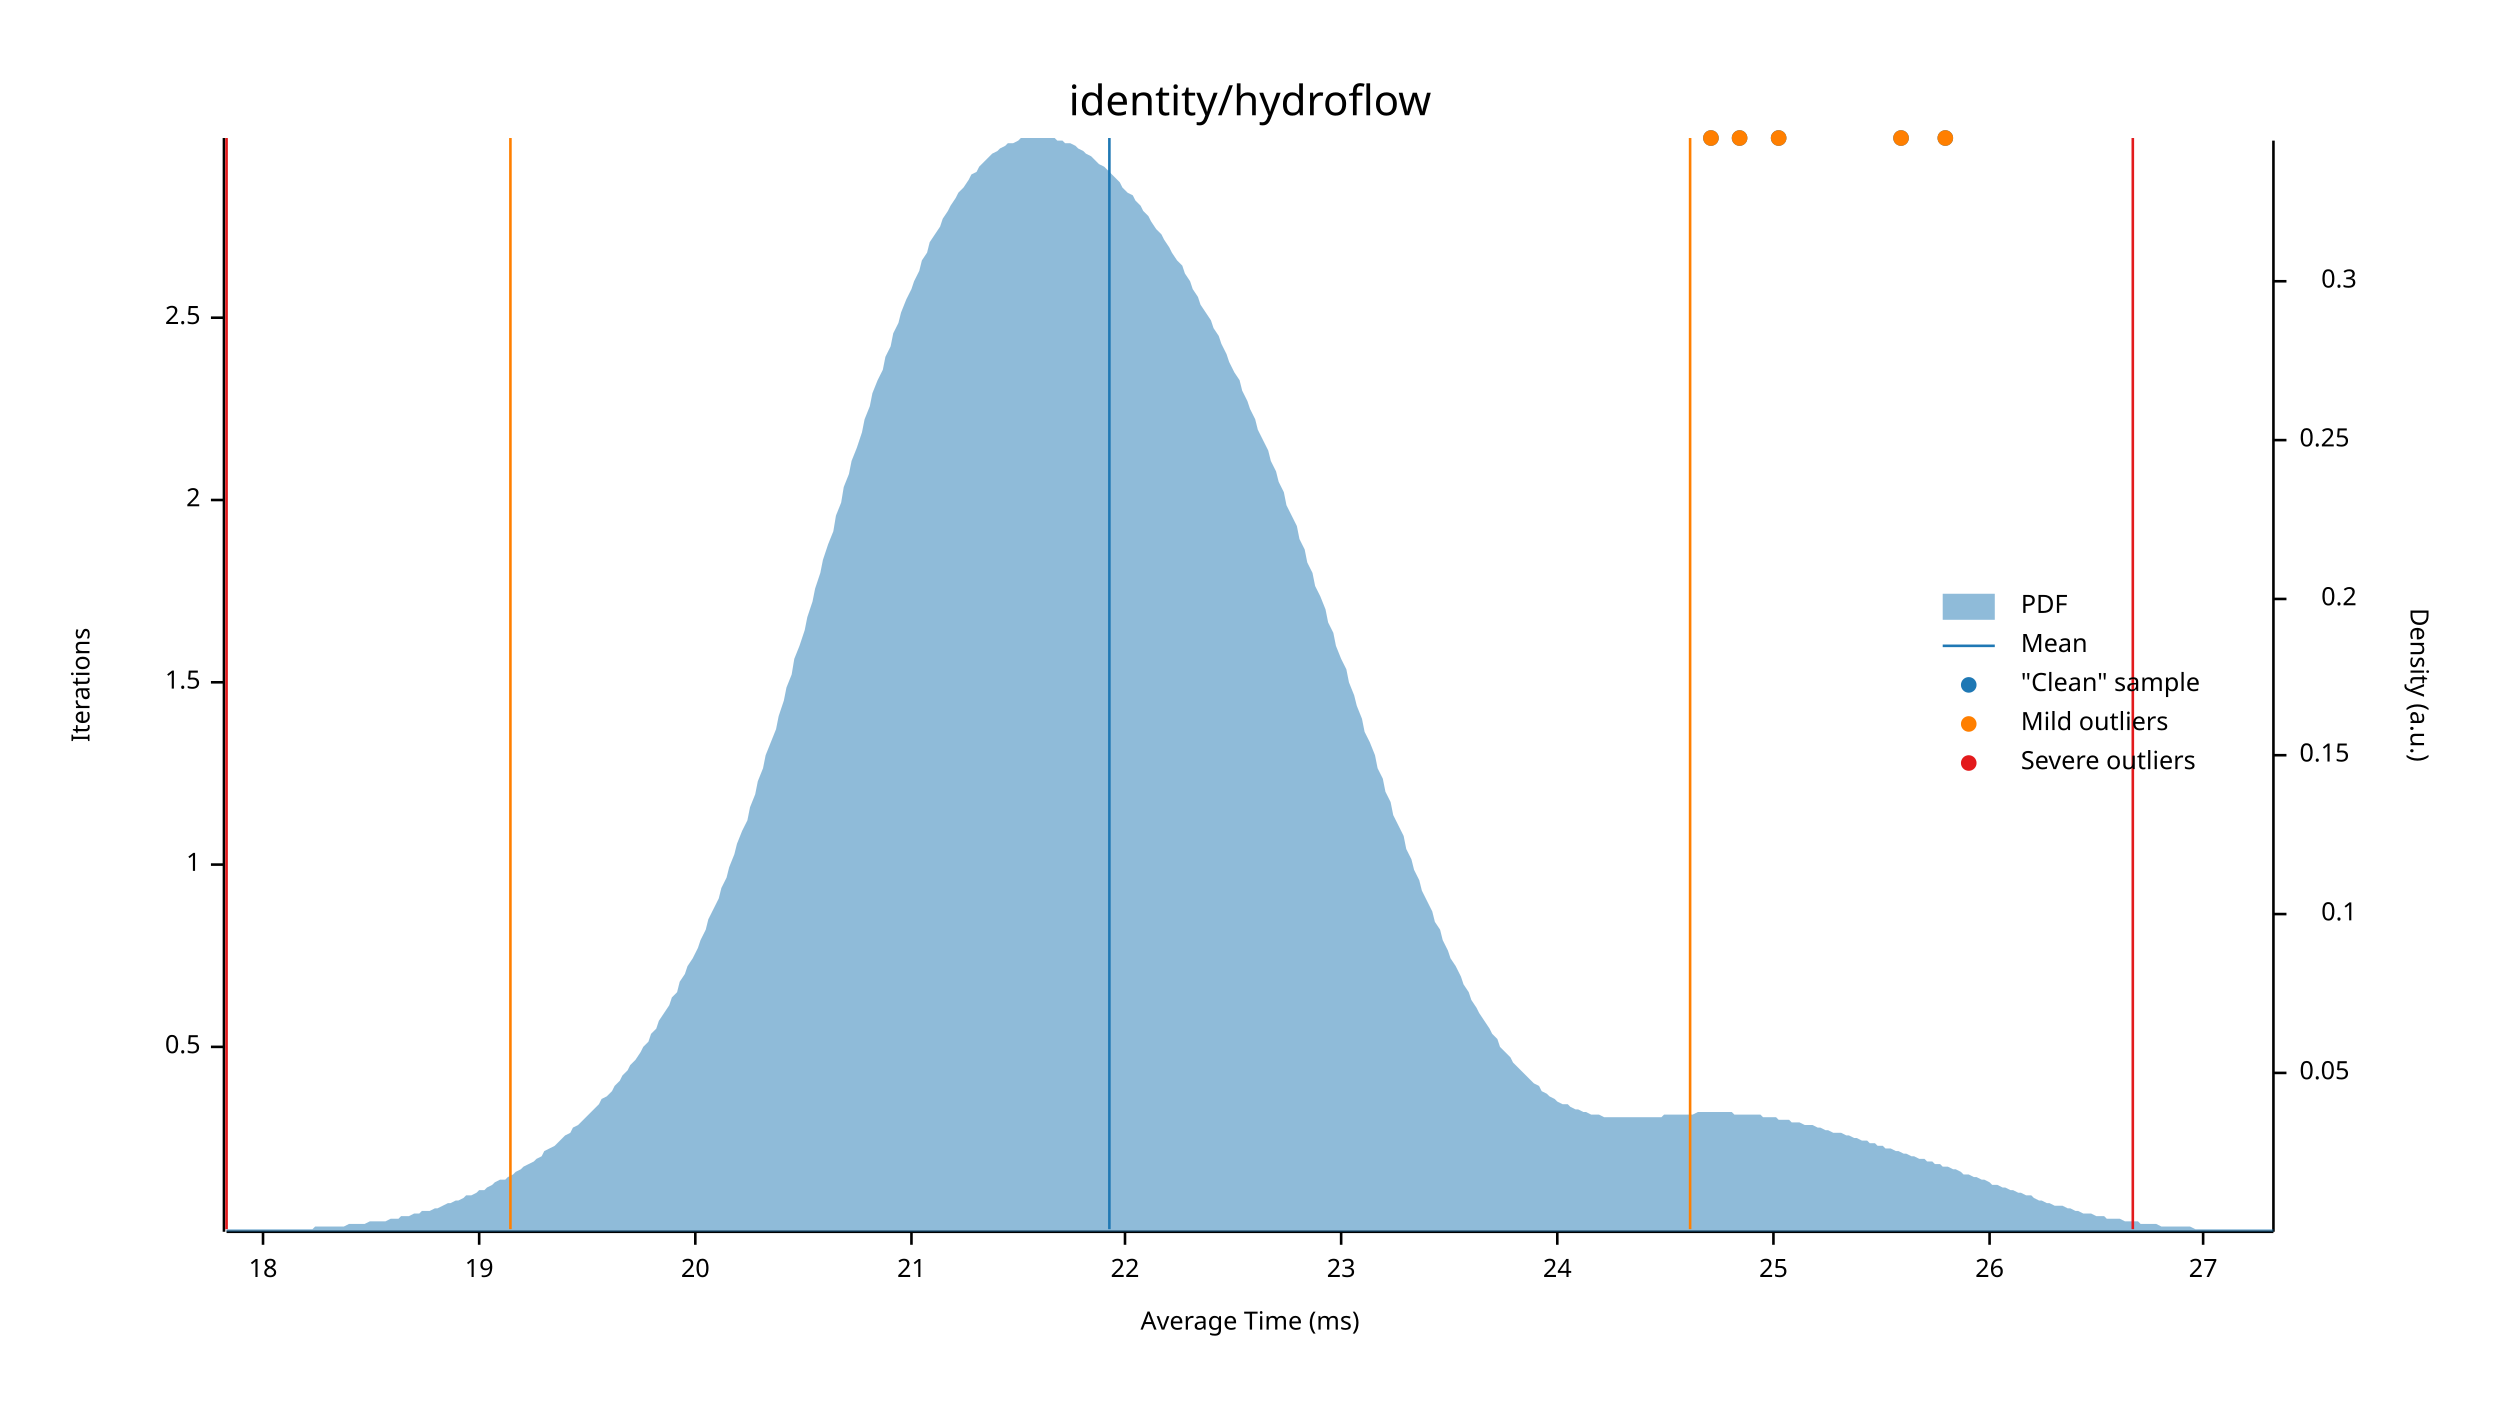
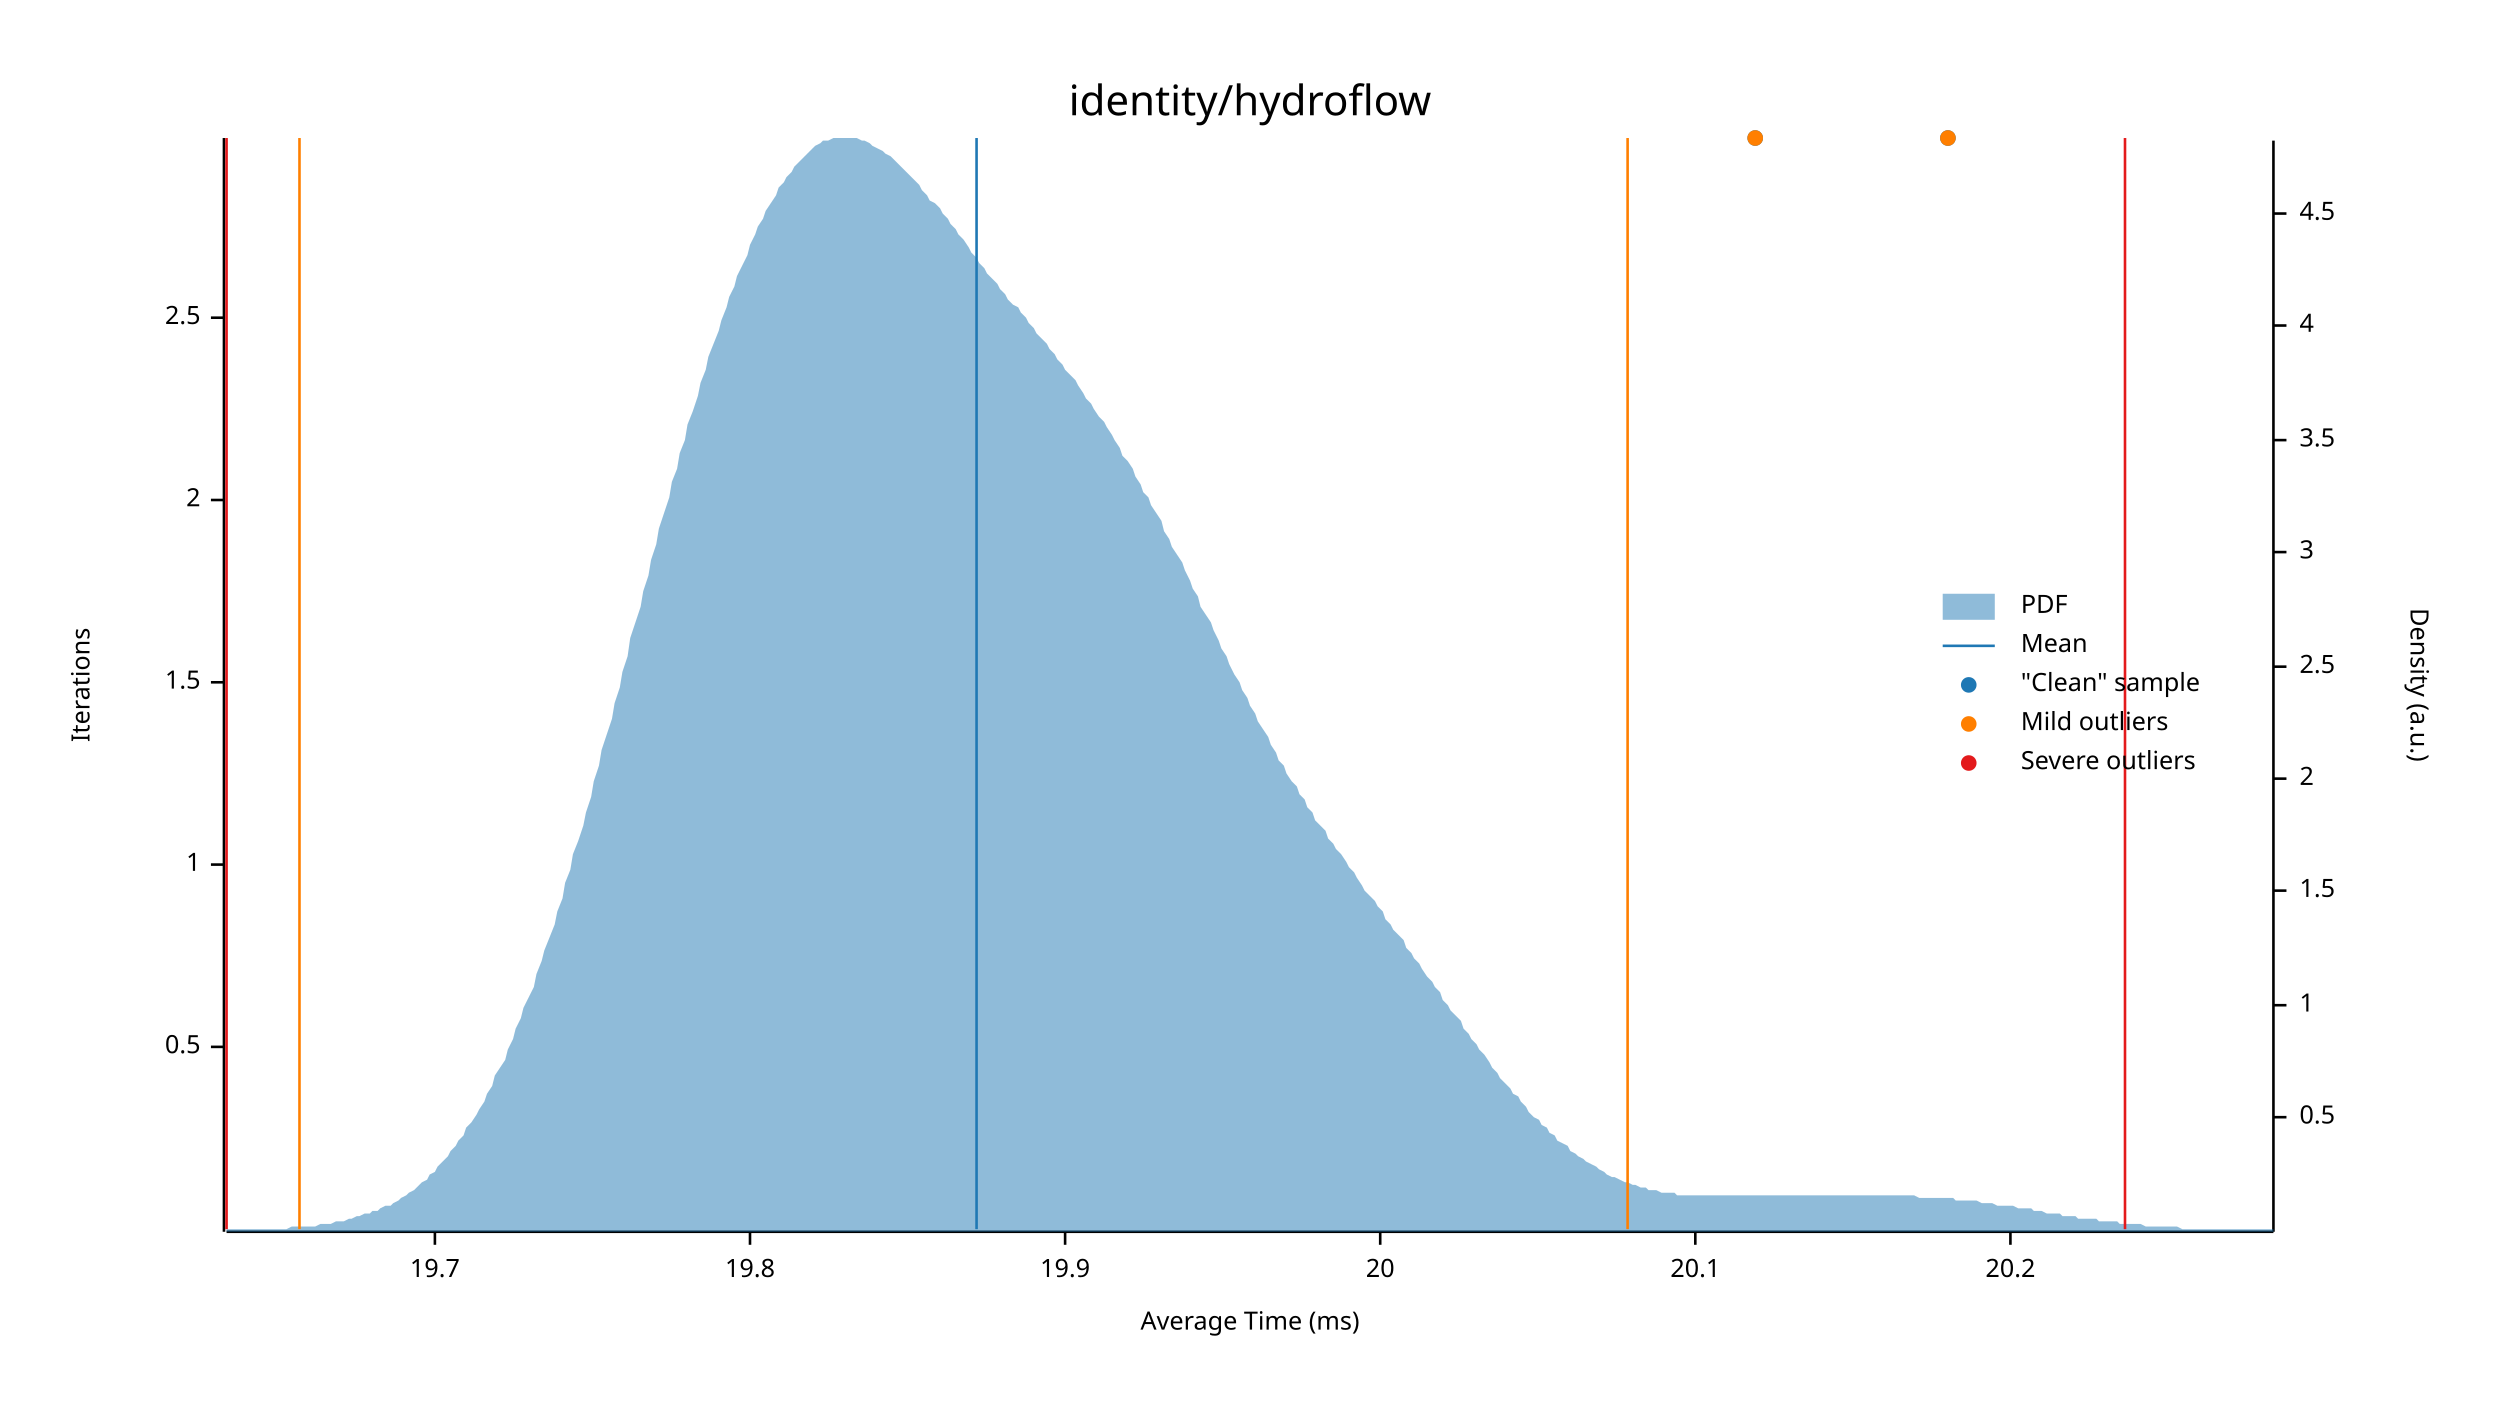
<svg xmlns="http://www.w3.org/2000/svg" width="960" height="540" viewBox="0 0 960 540">
  <text x="480" y="32" dy="0.76em" text-anchor="middle" font-family="sans-serif" font-size="16.129" opacity="1" fill="#000000">
identity/hydroflow
</text>
  <text x="27" y="263" dy="0.76em" text-anchor="middle" font-family="sans-serif" font-size="9.677" opacity="1" fill="#000000" transform="rotate(270, 27, 263)">
Iterations
</text>
  <text x="480" y="513" dy="-0.5ex" text-anchor="middle" font-family="sans-serif" font-size="9.677" opacity="1" fill="#000000">
Average Time (ms)
</text>
  <polyline fill="none" opacity="1" stroke="#000000" stroke-width="1" points="86,53 86,473 " />
  <text x="77" y="402" dy="0.5ex" text-anchor="end" font-family="sans-serif" font-size="9.677" opacity="1" fill="#000000">
0.5
</text>
  <polyline fill="none" opacity="1" stroke="#000000" stroke-width="1" points="81,402 86,402 " />
  <text x="77" y="332" dy="0.5ex" text-anchor="end" font-family="sans-serif" font-size="9.677" opacity="1" fill="#000000">
1
</text>
  <polyline fill="none" opacity="1" stroke="#000000" stroke-width="1" points="81,332 86,332 " />
  <text x="77" y="262" dy="0.5ex" text-anchor="end" font-family="sans-serif" font-size="9.677" opacity="1" fill="#000000">
1.5
</text>
  <polyline fill="none" opacity="1" stroke="#000000" stroke-width="1" points="81,262 86,262 " />
  <text x="77" y="192" dy="0.5ex" text-anchor="end" font-family="sans-serif" font-size="9.677" opacity="1" fill="#000000">
2
</text>
  <polyline fill="none" opacity="1" stroke="#000000" stroke-width="1" points="81,192 86,192 " />
  <text x="77" y="122" dy="0.5ex" text-anchor="end" font-family="sans-serif" font-size="9.677" opacity="1" fill="#000000">
2.5
</text>
  <polyline fill="none" opacity="1" stroke="#000000" stroke-width="1" points="81,122 86,122 " />
  <polyline fill="none" opacity="1" stroke="#000000" stroke-width="1" points="87,473 873,473 " />
-   <text x="101" y="483" dy="0.76em" text-anchor="middle" font-family="sans-serif" font-size="9.677" opacity="1" fill="#000000">
- 18
+   <text x="167" y="483" dy="0.76em" text-anchor="middle" font-family="sans-serif" font-size="9.677" opacity="1" fill="#000000">
+ 19.7
</text>
-   <polyline fill="none" opacity="1" stroke="#000000" stroke-width="1" points="101,473 101,478 " />
-   <text x="184" y="483" dy="0.76em" text-anchor="middle" font-family="sans-serif" font-size="9.677" opacity="1" fill="#000000">
- 19
+   <polyline fill="none" opacity="1" stroke="#000000" stroke-width="1" points="167,473 167,478 " />
+   <text x="288" y="483" dy="0.76em" text-anchor="middle" font-family="sans-serif" font-size="9.677" opacity="1" fill="#000000">
+ 19.8
</text>
-   <polyline fill="none" opacity="1" stroke="#000000" stroke-width="1" points="184,473 184,478 " />
-   <text x="267" y="483" dy="0.76em" text-anchor="middle" font-family="sans-serif" font-size="9.677" opacity="1" fill="#000000">
+   <polyline fill="none" opacity="1" stroke="#000000" stroke-width="1" points="288,473 288,478 " />
+   <text x="409" y="483" dy="0.76em" text-anchor="middle" font-family="sans-serif" font-size="9.677" opacity="1" fill="#000000">
+ 19.9
+ </text>
+   <polyline fill="none" opacity="1" stroke="#000000" stroke-width="1" points="409,473 409,478 " />
+   <text x="530" y="483" dy="0.76em" text-anchor="middle" font-family="sans-serif" font-size="9.677" opacity="1" fill="#000000">
20
</text>
-   <polyline fill="none" opacity="1" stroke="#000000" stroke-width="1" points="267,473 267,478 " />
-   <text x="350" y="483" dy="0.76em" text-anchor="middle" font-family="sans-serif" font-size="9.677" opacity="1" fill="#000000">
- 21
+   <polyline fill="none" opacity="1" stroke="#000000" stroke-width="1" points="530,473 530,478 " />
+   <text x="651" y="483" dy="0.76em" text-anchor="middle" font-family="sans-serif" font-size="9.677" opacity="1" fill="#000000">
+ 20.1
</text>
-   <polyline fill="none" opacity="1" stroke="#000000" stroke-width="1" points="350,473 350,478 " />
-   <text x="432" y="483" dy="0.76em" text-anchor="middle" font-family="sans-serif" font-size="9.677" opacity="1" fill="#000000">
- 22
+   <polyline fill="none" opacity="1" stroke="#000000" stroke-width="1" points="651,473 651,478 " />
+   <text x="772" y="483" dy="0.76em" text-anchor="middle" font-family="sans-serif" font-size="9.677" opacity="1" fill="#000000">
+ 20.2
</text>
-   <polyline fill="none" opacity="1" stroke="#000000" stroke-width="1" points="432,473 432,478 " />
-   <text x="515" y="483" dy="0.76em" text-anchor="middle" font-family="sans-serif" font-size="9.677" opacity="1" fill="#000000">
- 23
- </text>
-   <polyline fill="none" opacity="1" stroke="#000000" stroke-width="1" points="515,473 515,478 " />
-   <text x="598" y="483" dy="0.76em" text-anchor="middle" font-family="sans-serif" font-size="9.677" opacity="1" fill="#000000">
- 24
- </text>
-   <polyline fill="none" opacity="1" stroke="#000000" stroke-width="1" points="598,473 598,478 " />
-   <text x="681" y="483" dy="0.76em" text-anchor="middle" font-family="sans-serif" font-size="9.677" opacity="1" fill="#000000">
- 25
- </text>
-   <polyline fill="none" opacity="1" stroke="#000000" stroke-width="1" points="681,473 681,478 " />
-   <text x="764" y="483" dy="0.76em" text-anchor="middle" font-family="sans-serif" font-size="9.677" opacity="1" fill="#000000">
- 26
- </text>
-   <polyline fill="none" opacity="1" stroke="#000000" stroke-width="1" points="764,473 764,478 " />
-   <text x="846" y="483" dy="0.76em" text-anchor="middle" font-family="sans-serif" font-size="9.677" opacity="1" fill="#000000">
- 27
- </text>
-   <polyline fill="none" opacity="1" stroke="#000000" stroke-width="1" points="846,473 846,478 " />
+   <polyline fill="none" opacity="1" stroke="#000000" stroke-width="1" points="772,473 772,478 " />
  <text x="933" y="263" dy="0.76em" text-anchor="middle" font-family="sans-serif" font-size="9.677" opacity="1" fill="#000000" transform="rotate(90, 933, 263)">
Density (a.u.)
</text>
  <polyline fill="none" opacity="1" stroke="#000000" stroke-width="1" points="873,54 873,473 " />
-   <text x="883" y="412" dy="0.5ex" text-anchor="start" font-family="sans-serif" font-size="9.677" opacity="1" fill="#000000">
- 0.05
+   <text x="883" y="429" dy="0.5ex" text-anchor="start" font-family="sans-serif" font-size="9.677" opacity="1" fill="#000000">
+ 0.5
</text>
-   <polyline fill="none" opacity="1" stroke="#000000" stroke-width="1" points="873,412 878,412 " />
-   <text x="905" y="351" dy="0.5ex" text-anchor="end" font-family="sans-serif" font-size="9.677" opacity="1" fill="#000000">
- 0.1
+   <polyline fill="none" opacity="1" stroke="#000000" stroke-width="1" points="873,429 878,429 " />
+   <text x="883" y="386" dy="0.5ex" text-anchor="start" font-family="sans-serif" font-size="9.677" opacity="1" fill="#000000">
+ 1
</text>
-   <polyline fill="none" opacity="1" stroke="#000000" stroke-width="1" points="873,351 878,351 " />
-   <text x="883" y="290" dy="0.5ex" text-anchor="start" font-family="sans-serif" font-size="9.677" opacity="1" fill="#000000">
- 0.15
+   <polyline fill="none" opacity="1" stroke="#000000" stroke-width="1" points="873,386 878,386 " />
+   <text x="883" y="342" dy="0.5ex" text-anchor="start" font-family="sans-serif" font-size="9.677" opacity="1" fill="#000000">
+ 1.5
</text>
-   <polyline fill="none" opacity="1" stroke="#000000" stroke-width="1" points="873,290 878,290 " />
-   <text x="905" y="230" dy="0.5ex" text-anchor="end" font-family="sans-serif" font-size="9.677" opacity="1" fill="#000000">
- 0.2
+   <polyline fill="none" opacity="1" stroke="#000000" stroke-width="1" points="873,342 878,342 " />
+   <text x="883" y="299" dy="0.5ex" text-anchor="start" font-family="sans-serif" font-size="9.677" opacity="1" fill="#000000">
+ 2
</text>
-   <polyline fill="none" opacity="1" stroke="#000000" stroke-width="1" points="873,230 878,230 " />
+   <polyline fill="none" opacity="1" stroke="#000000" stroke-width="1" points="873,299 878,299 " />
+   <text x="883" y="256" dy="0.5ex" text-anchor="start" font-family="sans-serif" font-size="9.677" opacity="1" fill="#000000">
+ 2.5
+ </text>
+   <polyline fill="none" opacity="1" stroke="#000000" stroke-width="1" points="873,256 878,256 " />
+   <text x="883" y="212" dy="0.5ex" text-anchor="start" font-family="sans-serif" font-size="9.677" opacity="1" fill="#000000">
+ 3
+ </text>
+   <polyline fill="none" opacity="1" stroke="#000000" stroke-width="1" points="873,212 878,212 " />
  <text x="883" y="169" dy="0.5ex" text-anchor="start" font-family="sans-serif" font-size="9.677" opacity="1" fill="#000000">
- 0.25
+ 3.5
</text>
  <polyline fill="none" opacity="1" stroke="#000000" stroke-width="1" points="873,169 878,169 " />
-   <text x="905" y="108" dy="0.5ex" text-anchor="end" font-family="sans-serif" font-size="9.677" opacity="1" fill="#000000">
- 0.3
+   <text x="883" y="125" dy="0.5ex" text-anchor="start" font-family="sans-serif" font-size="9.677" opacity="1" fill="#000000">
+ 4
</text>
-   <polyline fill="none" opacity="1" stroke="#000000" stroke-width="1" points="873,108 878,108 " />
-   <polygon opacity="0.5" fill="#1F78B4" points="87,472 88,472 90,472 91,472 93,472 94,472 96,472 98,472 99,472 101,472 102,472 104,472 105,472 107,472 109,472 110,472 112,472 113,472 115,472 116,472 118,472 120,472 121,471 123,471 124,471 126,471 127,471 129,471 131,471 132,471 134,470 135,470 137,470 138,470 140,470 142,469 143,469 145,469 146,469 148,469 150,468 151,468 153,468 154,467 156,467 157,467 159,466 161,466 162,465 164,465 165,465 167,464 168,464 170,463 172,462 173,462 175,461 176,461 178,460 179,459 181,459 183,458 184,457 186,457 187,456 189,455 190,454 192,453 194,453 195,452 197,451 198,450 200,449 201,448 203,447 205,446 206,445 208,444 209,442 211,441 213,440 214,439 216,437 217,436 219,435 220,433 222,432 224,430 225,429 227,427 228,426 230,424 231,422 233,421 235,419 236,417 238,415 239,413 241,411 242,409 244,407 246,404 247,402 249,400 250,397 252,395 253,392 255,389 257,386 258,383 260,381 261,377 263,374 264,371 266,368 268,364 269,361 271,357 272,353 274,349 276,345 277,341 279,337 280,333 282,328 283,324 285,319 287,315 288,310 290,305 291,300 293,295 294,290 296,285 298,280 299,275 301,269 302,264 304,259 305,253 307,248 309,242 310,237 312,231 313,226 315,220 316,215 318,209 320,204 321,198 323,193 324,187 326,182 327,177 329,172 331,166 332,161 334,156 335,151 337,146 339,142 340,137 342,133 343,128 345,124 346,120 348,115 350,111 351,108 353,104 354,100 356,97 357,93 359,90 361,87 362,84 364,81 365,79 367,76 368,74 370,72 372,69 373,67 375,66 376,64 378,62 379,61 381,59 383,58 384,57 386,56 387,55 389,55 391,54 392,53 394,53 395,53 397,53 398,53 400,53 402,53 403,53 405,53 406,54 408,54 409,55 411,55 413,56 414,57 416,58 417,59 419,60 420,61 422,63 424,64 425,65 427,67 428,68 430,70 431,72 433,74 435,75 436,77 438,79 439,81 441,83 442,85 444,88 446,90 447,92 449,95 450,97 452,100 454,102 455,105 457,108 458,111 460,114 461,117 463,120 465,123 466,126 468,129 469,132 471,136 472,139 474,143 476,146 477,150 479,154 480,157 482,161 483,165 485,169 487,173 488,177 490,181 491,185 493,189 494,194 496,198 498,202 499,207 501,211 502,216 504,220 505,225 507,229 509,234 510,239 512,243 513,248 515,253 517,257 518,262 520,267 521,271 523,276 524,281 526,285 528,290 529,295 531,299 532,304 534,308 535,313 537,317 539,321 540,326 542,330 543,334 545,338 546,342 548,346 550,350 551,354 553,357 554,361 556,365 557,368 559,371 561,375 562,378 564,381 565,384 567,387 568,389 570,392 572,395 573,397 575,399 576,402 578,404 580,406 581,408 583,410 584,411 586,413 587,414 589,416 591,417 592,419 594,420 595,421 597,422 598,423 600,424 602,424 603,425 605,426 606,426 608,427 609,427 611,428 613,428 614,428 616,429 617,429 619,429 620,429 622,429 624,429 625,429 627,429 628,429 630,429 632,429 633,429 635,429 636,429 638,429 639,428 641,428 643,428 644,428 646,428 647,428 649,428 650,428 652,427 654,427 655,427 657,427 658,427 660,427 661,427 663,427 665,427 666,428 668,428 669,428 671,428 672,428 674,428 676,428 677,429 679,429 680,429 682,429 683,430 685,430 687,430 688,431 690,431 691,431 693,432 695,432 696,432 698,433 699,433 701,434 702,434 704,435 706,435 707,435 709,436 710,436 712,437 713,437 715,438 717,438 718,439 720,439 721,440 723,440 724,441 726,441 728,442 729,442 731,443 732,443 734,444 735,444 737,445 739,445 740,446 742,446 743,447 745,447 746,448 748,448 750,449 751,449 753,450 754,451 756,451 758,452 759,452 761,453 762,453 764,454 765,455 767,455 769,456 770,456 772,457 773,457 775,458 776,458 778,459 780,459 781,460 783,461 784,461 786,462 787,462 789,463 791,463 792,463 794,464 795,464 797,465 798,465 800,466 802,466 803,466 805,467 806,467 808,467 809,468 811,468 813,468 814,468 816,469 817,469 819,469 821,469 822,470 824,470 825,470 827,470 828,470 830,471 832,471 833,471 835,471 836,471 838,471 839,471 841,471 843,472 844,472 846,472 847,472 849,472 850,472 852,472 854,472 855,472 857,472 858,472 860,472 861,472 863,472 865,472 866,472 868,472 869,472 871,472 873,472 873,473 87,473 " />
-   <polyline fill="none" opacity="1" stroke="#1F78B4" stroke-width="1" points="426,472 426,53 " />
-   <polyline fill="none" opacity="1" stroke="#FF7F00" stroke-width="1" points="196,472 196,53 " />
-   <polyline fill="none" opacity="1" stroke="#FF7F00" stroke-width="1" points="649,472 649,53 " />
+   <polyline fill="none" opacity="1" stroke="#000000" stroke-width="1" points="873,125 878,125 " />
+   <text x="883" y="82" dy="0.5ex" text-anchor="start" font-family="sans-serif" font-size="9.677" opacity="1" fill="#000000">
+ 4.5
+ </text>
+   <polyline fill="none" opacity="1" stroke="#000000" stroke-width="1" points="873,82 878,82 " />
+   <polygon opacity="0.5" fill="#1F78B4" points="87,472 88,472 90,472 91,472 93,472 94,472 96,472 98,472 99,472 101,472 102,472 104,472 105,472 107,472 109,472 110,472 112,471 113,471 115,471 116,471 118,471 120,471 121,471 123,470 124,470 126,470 127,470 129,469 131,469 132,469 134,468 135,468 137,467 138,467 140,466 142,466 143,465 145,465 146,464 148,463 150,463 151,462 153,461 154,460 156,459 157,458 159,457 161,455 162,454 164,453 165,451 167,450 168,448 170,446 172,444 173,442 175,440 176,438 178,436 179,433 181,431 183,428 184,426 186,423 187,420 189,417 190,413 192,410 194,407 195,403 197,399 198,395 200,391 201,387 203,383 205,379 206,374 208,369 209,365 211,360 213,355 214,350 216,345 217,339 219,334 220,328 222,323 224,317 225,312 227,306 228,300 230,294 231,288 233,282 235,276 236,270 238,264 239,258 241,252 242,245 244,239 246,233 247,227 249,221 250,215 252,209 253,203 255,197 257,191 258,185 260,180 261,174 263,169 264,163 266,158 268,152 269,147 271,142 272,137 274,132 276,127 277,123 279,118 280,114 282,110 283,106 285,102 287,98 288,94 290,90 291,87 293,84 294,81 296,78 298,75 299,72 301,70 302,68 304,66 305,64 307,62 309,60 310,59 312,57 313,56 315,55 316,54 318,54 320,53 321,53 323,53 324,53 326,53 327,53 329,53 331,54 332,54 334,55 335,56 337,57 339,58 340,59 342,60 343,61 345,63 346,64 348,66 350,68 351,69 353,71 354,73 356,75 357,77 359,78 361,80 362,82 364,84 365,86 367,88 368,90 370,92 372,95 373,97 375,99 376,101 378,103 379,105 381,107 383,109 384,111 386,113 387,115 389,117 391,118 392,120 394,122 395,124 397,126 398,128 400,130 402,132 403,134 405,136 406,138 408,140 409,142 411,144 413,146 414,148 416,151 417,153 419,155 420,157 422,160 424,162 425,164 427,167 428,169 430,172 431,175 433,177 435,180 436,183 438,186 439,189 441,191 442,194 444,197 446,200 447,204 449,207 450,210 452,213 454,216 455,219 457,223 458,226 460,229 461,233 463,236 465,239 466,242 468,246 469,249 471,252 472,255 474,259 476,262 477,265 479,268 480,271 482,274 483,277 485,280 487,283 488,286 490,289 491,292 493,294 494,297 496,300 498,302 499,305 501,307 502,310 504,312 505,315 507,317 509,319 510,322 512,324 513,326 515,328 517,331 518,333 520,335 521,337 523,340 524,342 526,344 528,346 529,348 531,350 532,353 534,355 535,357 537,359 539,361 540,364 542,366 543,368 545,370 546,372 548,375 550,377 551,379 553,381 554,384 556,386 557,388 559,390 561,392 562,395 564,397 565,399 567,401 568,403 570,405 572,408 573,410 575,412 576,414 578,416 580,418 581,420 583,421 584,423 586,425 587,427 589,429 591,430 592,432 594,433 595,435 597,436 598,438 600,439 602,440 603,442 605,443 606,444 608,445 609,446 611,447 613,448 614,449 616,450 617,451 619,452 620,452 622,453 624,454 625,454 627,455 628,455 630,456 632,456 633,457 635,457 636,457 638,458 639,458 641,458 643,458 644,459 646,459 647,459 649,459 650,459 652,459 654,459 655,459 657,459 658,459 660,459 661,459 663,459 665,459 666,459 668,459 669,459 671,459 672,459 674,459 676,459 677,459 679,459 680,459 682,459 683,459 685,459 687,459 688,459 690,459 691,459 693,459 695,459 696,459 698,459 699,459 701,459 702,459 704,459 706,459 707,459 709,459 710,459 712,459 713,459 715,459 717,459 718,459 720,459 721,459 723,459 724,459 726,459 728,459 729,459 731,459 732,459 734,459 735,459 737,460 739,460 740,460 742,460 743,460 745,460 746,460 748,460 750,460 751,461 753,461 754,461 756,461 758,461 759,461 761,462 762,462 764,462 765,462 767,463 769,463 770,463 772,463 773,463 775,464 776,464 778,464 780,464 781,465 783,465 784,465 786,466 787,466 789,466 791,466 792,467 794,467 795,467 797,467 798,468 800,468 802,468 803,468 805,468 806,469 808,469 809,469 811,469 813,469 814,470 816,470 817,470 819,470 821,470 822,470 824,471 825,471 827,471 828,471 830,471 832,471 833,471 835,471 836,471 838,472 839,472 841,472 843,472 844,472 846,472 847,472 849,472 850,472 852,472 854,472 855,472 857,472 858,472 860,472 861,472 863,472 865,472 866,472 868,472 869,472 871,472 873,472 873,473 87,473 " />
+   <polyline fill="none" opacity="1" stroke="#1F78B4" stroke-width="1" points="375,472 375,53 " />
+   <polyline fill="none" opacity="1" stroke="#FF7F00" stroke-width="1" points="115,472 115,53 " />
+   <polyline fill="none" opacity="1" stroke="#FF7F00" stroke-width="1" points="625,472 625,53 " />
  <polyline fill="none" opacity="1" stroke="#E31A1C" stroke-width="1" points="87,472 87,53 " />
-   <polyline fill="none" opacity="1" stroke="#E31A1C" stroke-width="1" points="819,472 819,53 " />
-   <circle cx="747" cy="53" r="3" opacity="1" fill="#1F78B4" stroke="none" stroke-width="1" />
-   <circle cx="668" cy="53" r="3" opacity="1" fill="#1F78B4" stroke="none" stroke-width="1" />
-   <circle cx="657" cy="53" r="3" opacity="1" fill="#1F78B4" stroke="none" stroke-width="1" />
-   <circle cx="683" cy="53" r="3" opacity="1" fill="#1F78B4" stroke="none" stroke-width="1" />
-   <circle cx="730" cy="53" r="3" opacity="1" fill="#1F78B4" stroke="none" stroke-width="1" />
-   <circle cx="747" cy="53" r="3" opacity="1" fill="#FF7F00" stroke="none" stroke-width="1" />
-   <circle cx="668" cy="53" r="3" opacity="1" fill="#FF7F00" stroke="none" stroke-width="1" />
-   <circle cx="657" cy="53" r="3" opacity="1" fill="#FF7F00" stroke="none" stroke-width="1" />
-   <circle cx="683" cy="53" r="3" opacity="1" fill="#FF7F00" stroke="none" stroke-width="1" />
-   <circle cx="730" cy="53" r="3" opacity="1" fill="#FF7F00" stroke="none" stroke-width="1" />
+   <polyline fill="none" opacity="1" stroke="#E31A1C" stroke-width="1" points="816,472 816,53 " />
+   <circle cx="674" cy="53" r="3" opacity="1" fill="#1F78B4" stroke="none" stroke-width="1" />
+   <circle cx="748" cy="53" r="3" opacity="1" fill="#1F78B4" stroke="none" stroke-width="1" />
+   <circle cx="674" cy="53" r="3" opacity="1" fill="#FF7F00" stroke="none" stroke-width="1" />
+   <circle cx="748" cy="53" r="3" opacity="1" fill="#FF7F00" stroke="none" stroke-width="1" />
  <text x="776" y="228" dy="0.76em" text-anchor="start" font-family="sans-serif" font-size="9.677" opacity="1" fill="#000000">
PDF
</text>
  <text x="776" y="243" dy="0.76em" text-anchor="start" font-family="sans-serif" font-size="9.677" opacity="1" fill="#000000">
Mean
</text>
  <text x="776" y="258" dy="0.76em" text-anchor="start" font-family="sans-serif" font-size="9.677" opacity="1" fill="#000000">
"Clean" sample
</text>
  <text x="776" y="273" dy="0.76em" text-anchor="start" font-family="sans-serif" font-size="9.677" opacity="1" fill="#000000">
Mild outliers
</text>
  <text x="776" y="288" dy="0.76em" text-anchor="start" font-family="sans-serif" font-size="9.677" opacity="1" fill="#000000">
Severe outliers
</text>
  <rect x="746" y="228" width="20" height="10" opacity="0.5" fill="#1F78B4" stroke="none" />
  <polyline fill="none" opacity="1" stroke="#1F78B4" stroke-width="1" points="746,248 766,248 " />
  <circle cx="756" cy="263" r="3" opacity="1" fill="#1F78B4" stroke="none" stroke-width="1" />
  <circle cx="756" cy="278" r="3" opacity="1" fill="#FF7F00" stroke="none" stroke-width="1" />
  <circle cx="756" cy="293" r="3" opacity="1" fill="#E31A1C" stroke="none" stroke-width="1" />
</svg>
